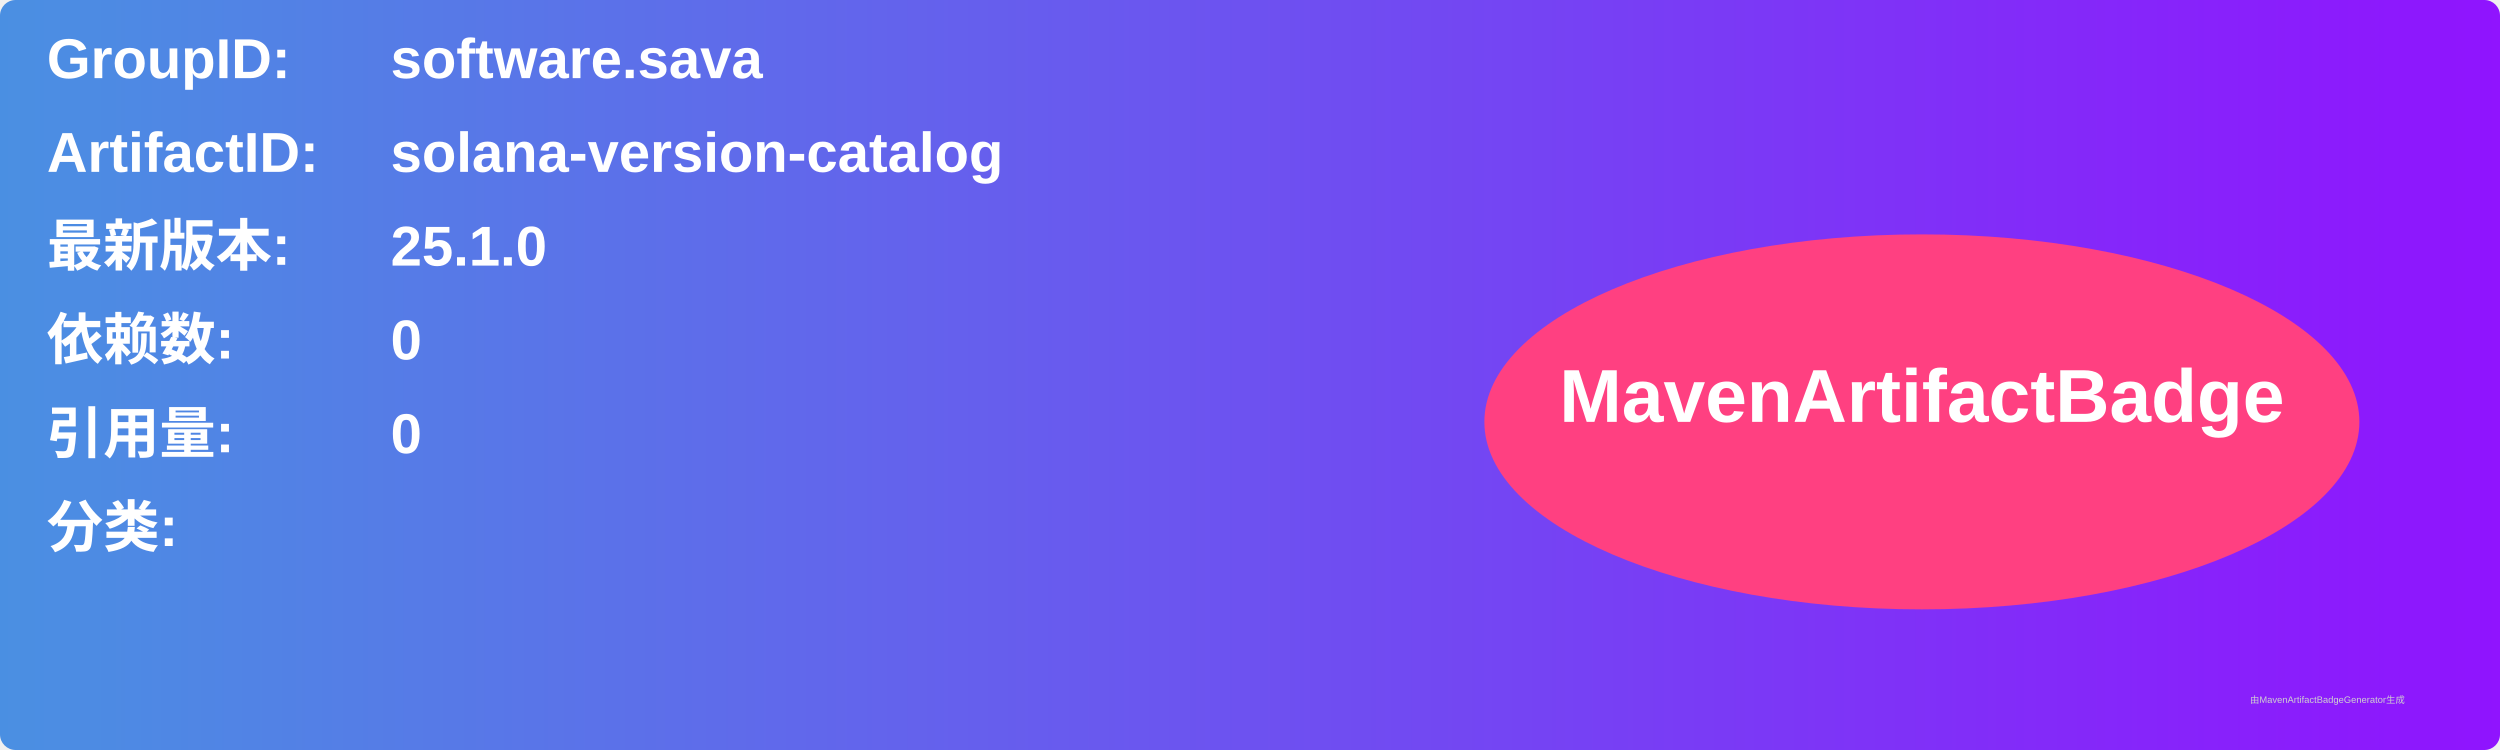
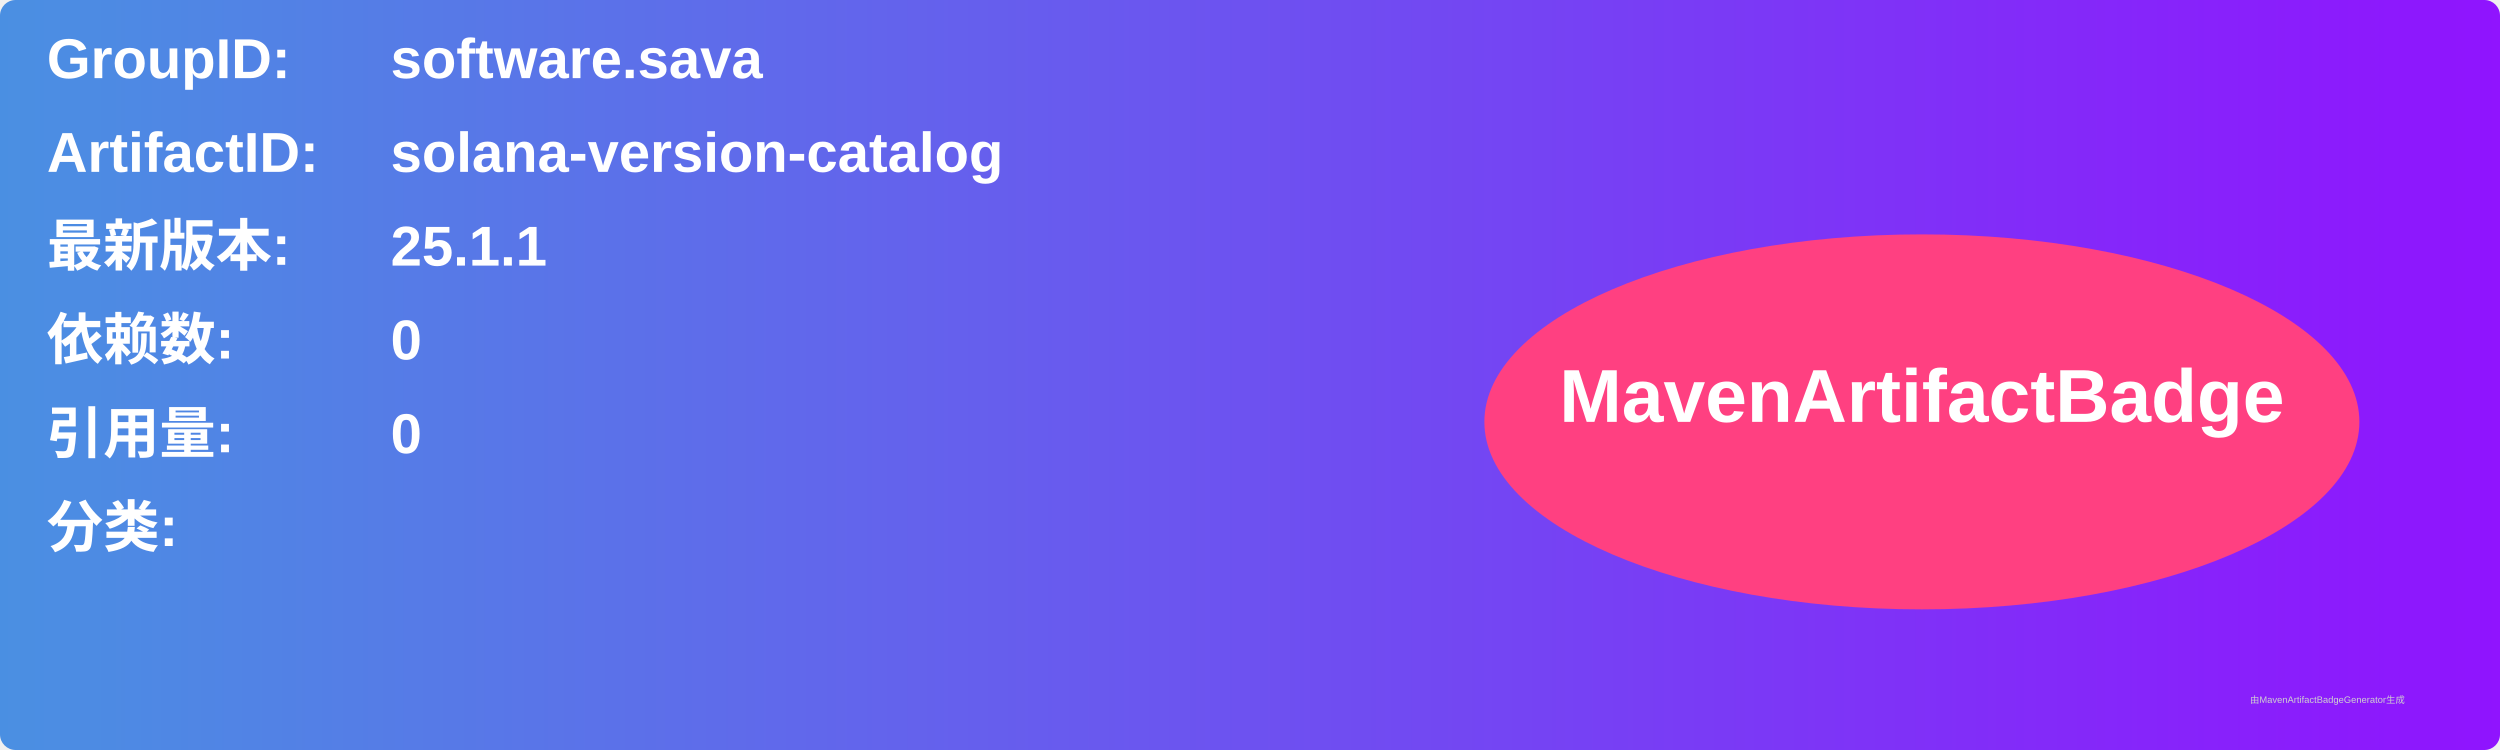
<svg xmlns="http://www.w3.org/2000/svg" width="800" height="240" viewBox="0 0 800 240">
  <linearGradient id="grad" x1="0%" y1="0%" x2="100%" y2="0%">
    <stop offset="0%" stop-color="#4a90e2" />
    <stop offset="100%" stop-color="#9013fe" />
  </linearGradient>
  <rect width="100%" height="100%" rx="5" ry="5" fill="url(#grad)" />
  <g transform="translate(15, 15)">
    <text x="0" y="10" font-family="Arial" font-size="18" fill="white" font-weight="bold" width="260">GroupID:</text>
    <text x="110" y="10" font-family="Arial" font-size="18" fill="white" font-weight="bold" width="460">software.sava</text>
    <text x="0" y="40" font-family="Arial" font-size="18" fill="white" font-weight="bold" width="260">ArtifactID:</text>
    <text x="110" y="40" font-family="Arial" font-size="18" fill="white" font-weight="bold" width="460">solana-version-catalog</text>
    <text x="0" y="70" font-family="Arial" font-size="18" fill="white" font-weight="bold">最新版本:</text>
    <text x="110" y="70" font-family="Arial" font-size="18" fill="white" font-weight="bold">
-       <tspan font-weight="bold">25.1.0</tspan>
+       <tspan font-weight="bold">25.1.1</tspan>
    </text>
    <text x="0" y="100" font-family="Arial" font-size="18" fill="white" font-weight="bold">依赖数: </text>
    <text x="110" y="100" font-family="Arial" font-size="18" fill="white">
      <tspan font-weight="bold">0</tspan>
    </text>
    <text x="0" y="130" font-family="Arial" font-size="18" fill="white" font-weight="bold">引用量: </text>
    <text x="110" y="130" font-family="Arial" font-size="18" fill="white">
      <tspan font-weight="bold">0</tspan>
    </text>
    <text x="0" y="160" font-family="Arial" font-size="18" fill="white" font-weight="bold">分类:</text>
    <text x="10" y="190" font-family="Arial" font-size="10" fill="white">
      <tspan font-weight="bold" />
    </text>
    <ellipse cx="600" cy="120" rx="140" ry="60" fill="#ff4081" />
    <text x="600" y="120" text-anchor="middle" font-family="Arial" font-size="24" fill="white" font-weight="bold">MavenArtifactBadge</text>
  </g>
  <text x="720" y="225" font-family="Arial" font-size="3" fill="#d0d0d0">由MavenArtifactBadgeGenerator生成</text>
</svg>
